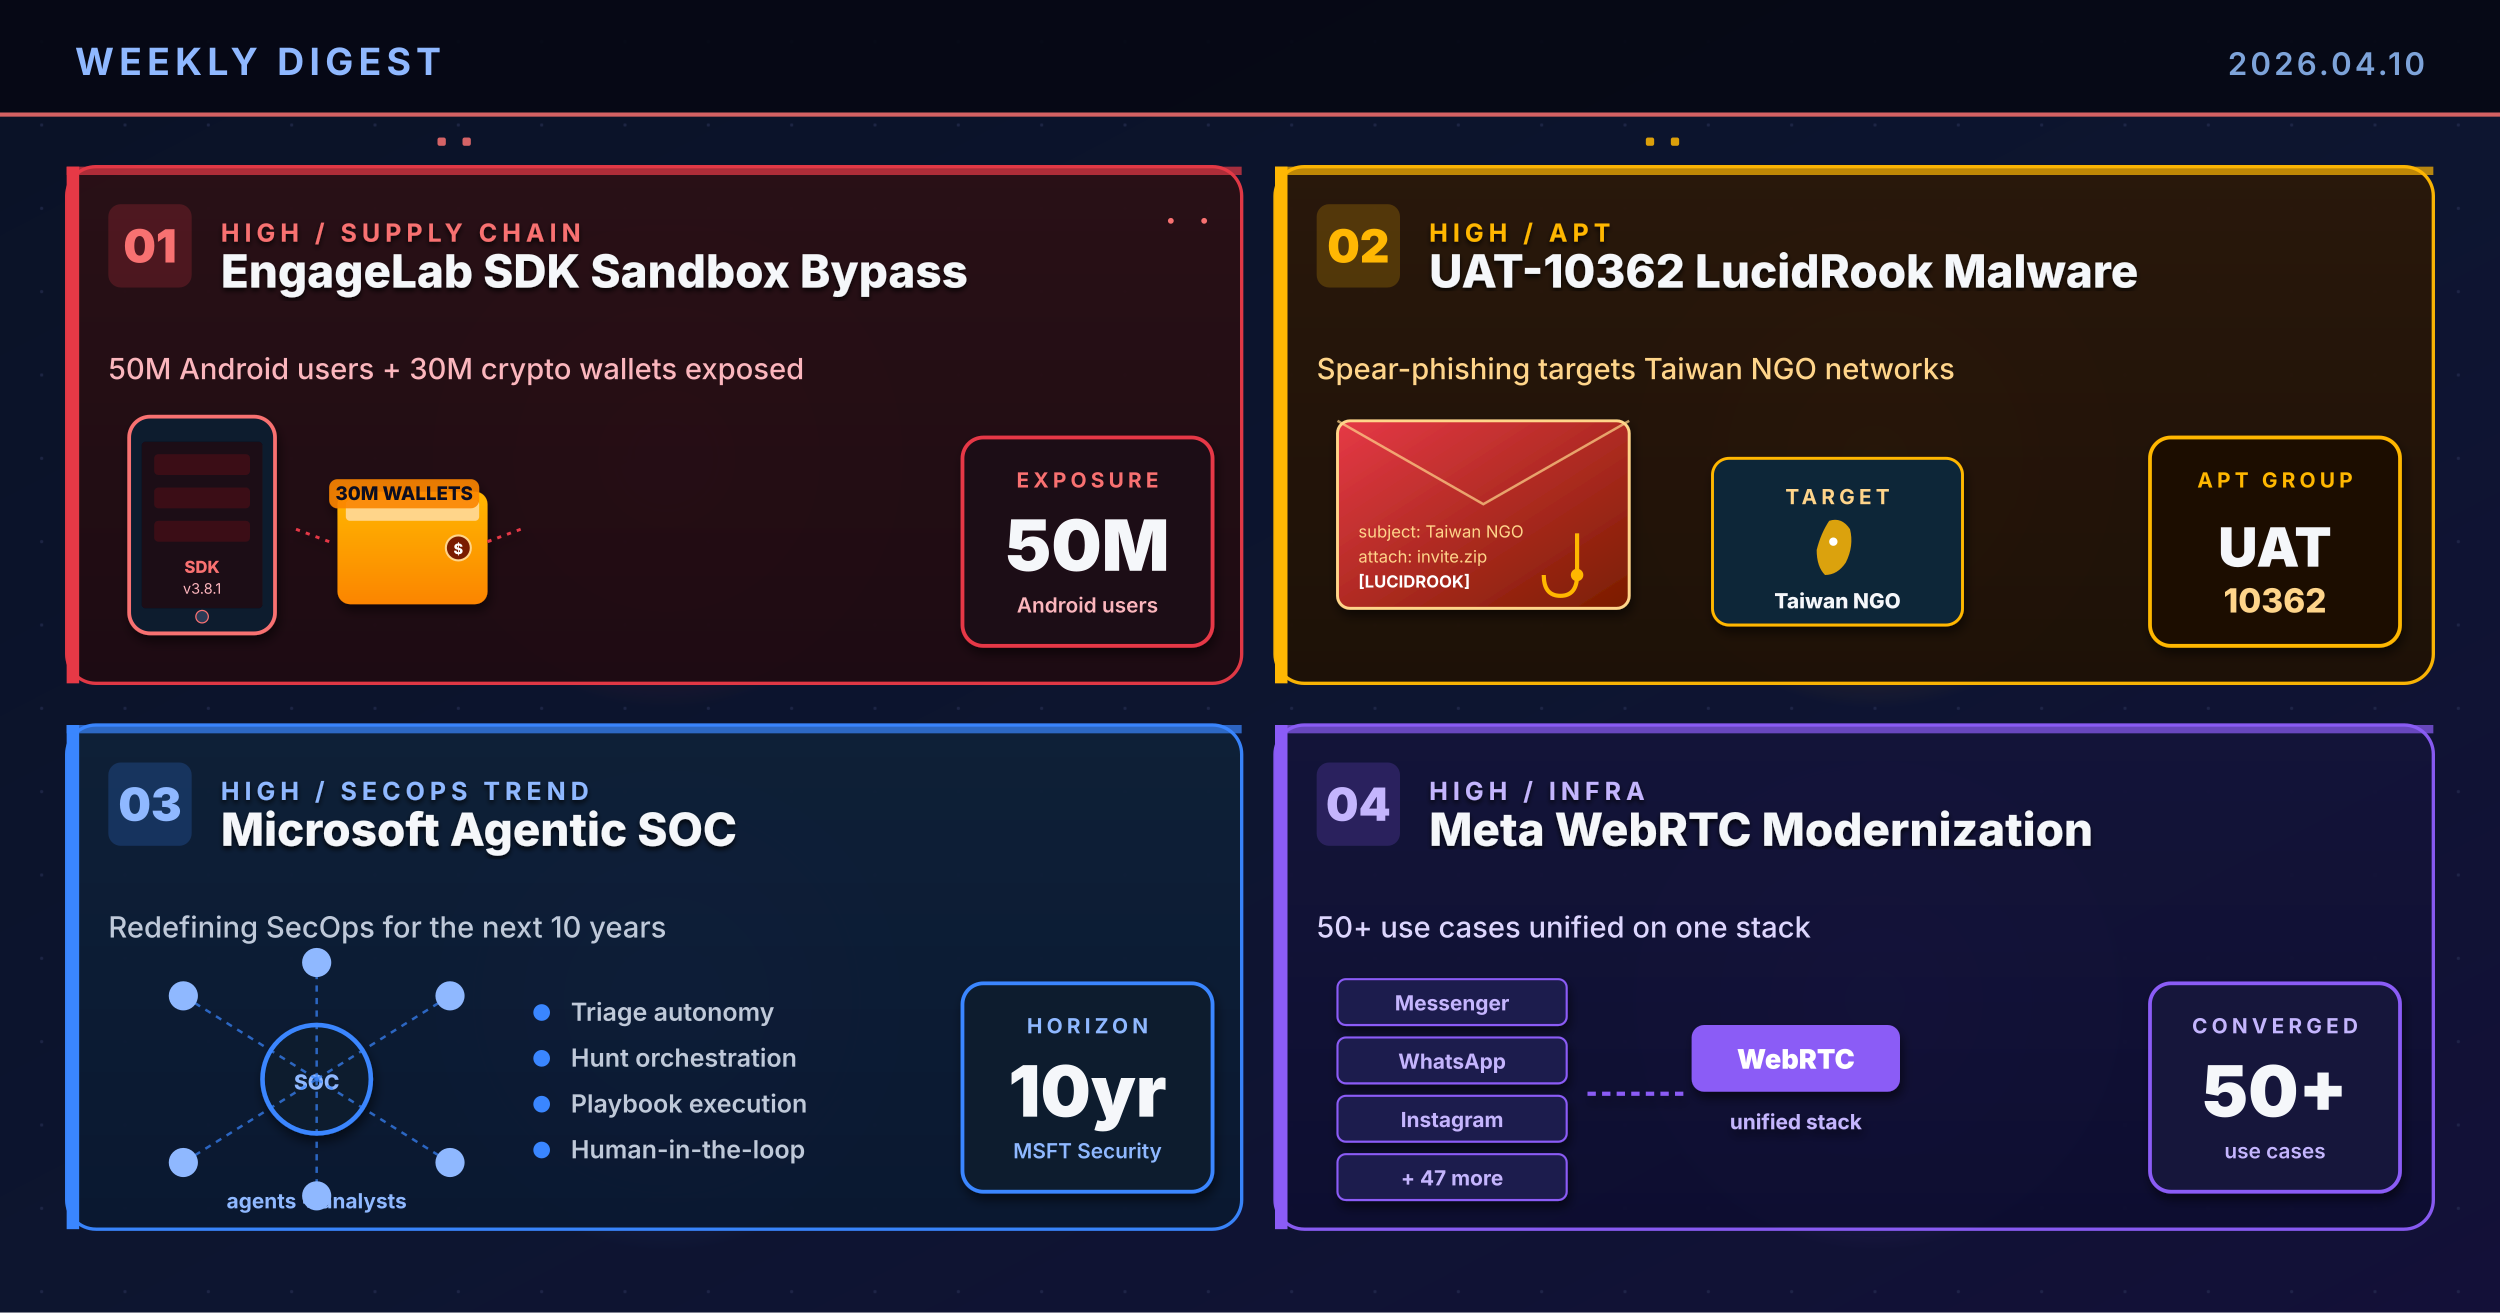
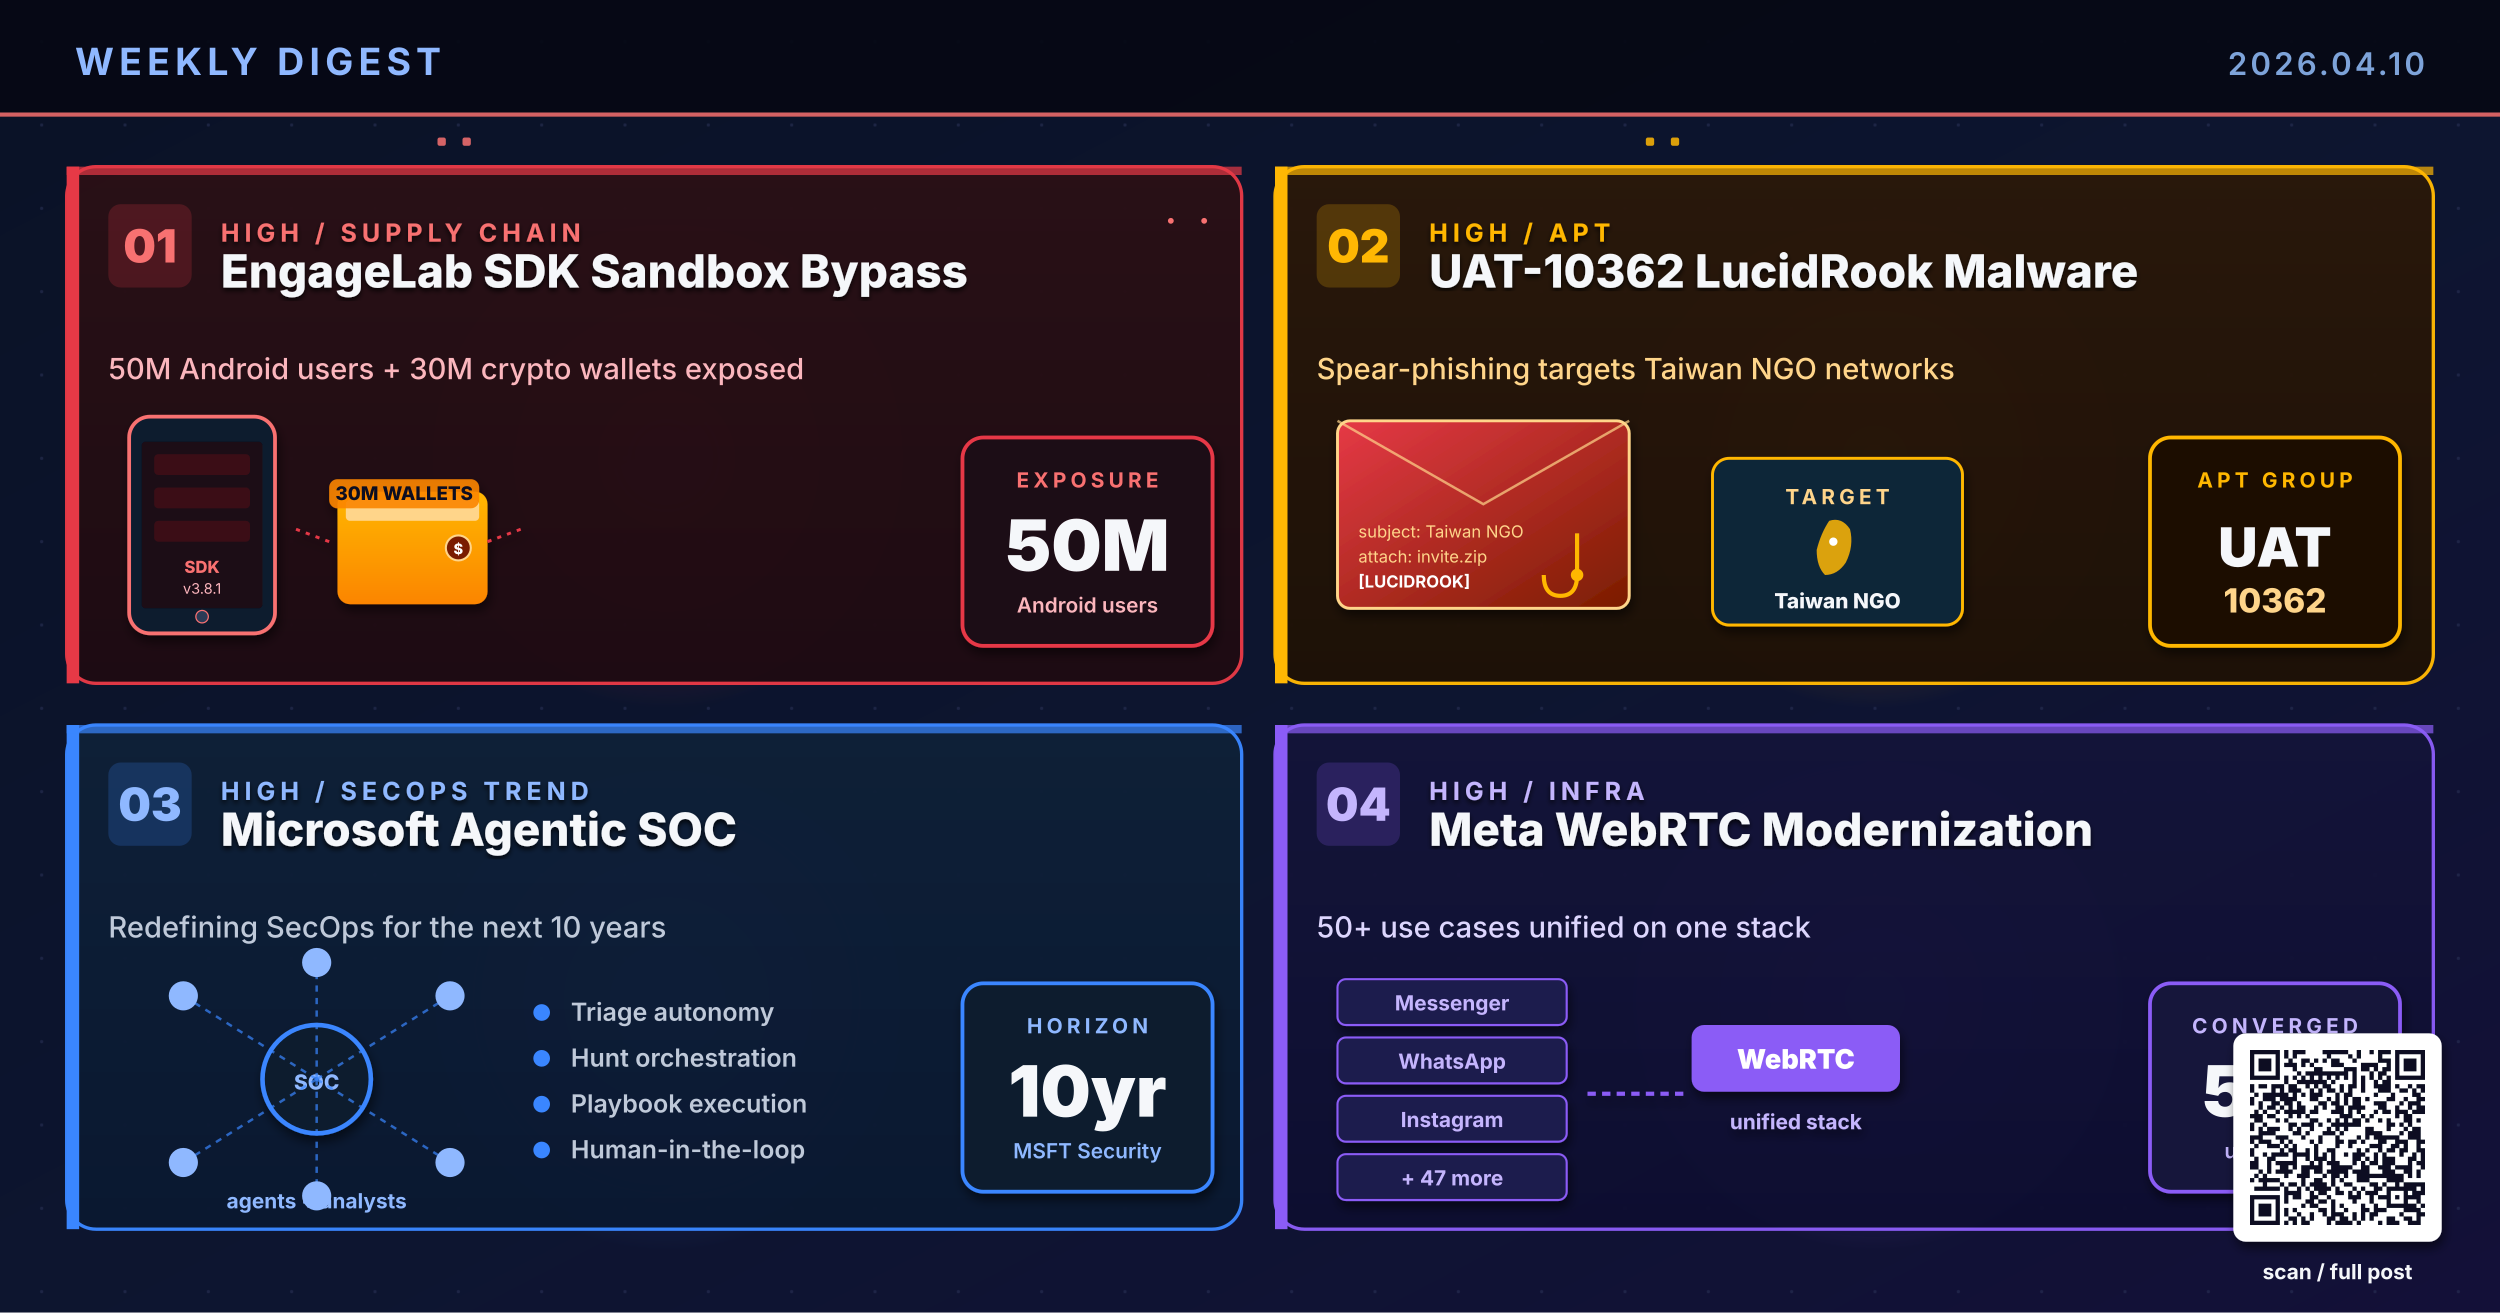
<svg xmlns="http://www.w3.org/2000/svg" viewBox="0 0 1200 630" width="1200" height="630" role="img" aria-label="Research-based weekly digest cover: EngageLab SDK exposes 50M Android users and 30M crypto wallets, UAT-10362 LucidRook spear-phishing targets Taiwan NGOs, Microsoft Agentic SOC redefining SecOps, Meta WebRTC modernization across 50+ use cases">
  <defs>
    <linearGradient id="bgSpread" x1="0%" y1="0%" x2="100%" y2="100%">
      <stop offset="0%" stop-color="#0A1226" />
      <stop offset="55%" stop-color="#0D1530" />
      <stop offset="100%" stop-color="#131038" />
    </linearGradient>
    <linearGradient id="cardA" x1="0%" y1="0%" x2="0%" y2="100%">
      <stop offset="0%" stop-color="#2A0F16" />
      <stop offset="100%" stop-color="#1E0A12" />
    </linearGradient>
    <linearGradient id="cardB" x1="0%" y1="0%" x2="0%" y2="100%">
      <stop offset="0%" stop-color="#2A180A" />
      <stop offset="100%" stop-color="#1E1006" />
    </linearGradient>
    <linearGradient id="cardC" x1="0%" y1="0%" x2="0%" y2="100%">
      <stop offset="0%" stop-color="#0E2038" />
      <stop offset="100%" stop-color="#0A1830" />
    </linearGradient>
    <linearGradient id="cardD" x1="0%" y1="0%" x2="0%" y2="100%">
      <stop offset="0%" stop-color="#14143A" />
      <stop offset="100%" stop-color="#0D0D30" />
    </linearGradient>
    <linearGradient id="walletGrad" x1="0%" y1="0%" x2="0%" y2="100%">
      <stop offset="0%" stop-color="#FFB703" />
      <stop offset="100%" stop-color="#FB8500" />
    </linearGradient>
    <linearGradient id="phishGrad" x1="0%" y1="0%" x2="100%" y2="100%">
      <stop offset="0%" stop-color="#E63946" />
      <stop offset="100%" stop-color="#7A1D00" />
    </linearGradient>
    <radialGradient id="glowRed" cx="50%" cy="50%" r="50%">
      <stop offset="0%" stop-color="#E63946" stop-opacity="0.5" />
      <stop offset="100%" stop-color="#E63946" stop-opacity="0" />
    </radialGradient>
    <radialGradient id="glowAmber" cx="50%" cy="50%" r="50%">
      <stop offset="0%" stop-color="#FFB703" stop-opacity="0.5" />
      <stop offset="100%" stop-color="#FFB703" stop-opacity="0" />
    </radialGradient>
    <radialGradient id="glowBlue" cx="50%" cy="50%" r="50%">
      <stop offset="0%" stop-color="#3A86FF" stop-opacity="0.5" />
      <stop offset="100%" stop-color="#3A86FF" stop-opacity="0" />
    </radialGradient>
    <radialGradient id="glowPurple" cx="50%" cy="50%" r="50%">
      <stop offset="0%" stop-color="#8B5CF6" stop-opacity="0.55" />
      <stop offset="100%" stop-color="#8B5CF6" stop-opacity="0" />
    </radialGradient>
    <pattern id="dotGrid" x="0" y="0" width="40" height="40" patternUnits="userSpaceOnUse">
      <circle cx="20" cy="20" r="0.8" fill="#2A3256" opacity="0.55" />
    </pattern>
    <filter id="softShadow" x="-10%" y="-10%" width="130%" height="130%">
      <feGaussianBlur in="SourceAlpha" stdDeviation="2.6" />
      <feOffset dx="1" dy="3" />
      <feComponentTransfer>
        <feFuncA type="linear" slope="0.55" />
      </feComponentTransfer>
      <feMerge>
        <feMergeNode />
        <feMergeNode in="SourceGraphic" />
      </feMerge>
    </filter>
    <filter id="textShadow" x="-5%" y="-5%" width="110%" height="110%">
      <feGaussianBlur in="SourceAlpha" stdDeviation="1.2" />
      <feOffset dx="0" dy="1.5" />
      <feComponentTransfer>
        <feFuncA type="linear" slope="0.8" />
      </feComponentTransfer>
      <feMerge>
        <feMergeNode />
        <feMergeNode in="SourceGraphic" />
      </feMerge>
    </filter>
  </defs>
  <rect width="1200" height="630" fill="url(#bgSpread)" />
  <rect width="1200" height="630" fill="url(#dotGrid)" />
  <circle cx="320" cy="220" r="120" fill="url(#glowRed)">
    <animate attributeName="opacity" values="0.5;0.85;0.5" dur="6.4s" repeatCount="indefinite" />
  </circle>
  <circle cx="900" cy="220" r="120" fill="url(#glowAmber)">
    <animate attributeName="opacity" values="0.45;0.8;0.45" dur="5.6s" repeatCount="indefinite" />
  </circle>
  <circle cx="320" cy="480" r="120" fill="url(#glowBlue)">
    <animate attributeName="opacity" values="0.4;0.75;0.4" dur="7.0s" repeatCount="indefinite" />
  </circle>
  <circle cx="900" cy="480" r="120" fill="url(#glowPurple)">
    <animate attributeName="opacity" values="0.45;0.8;0.45" dur="6.2s" repeatCount="indefinite" />
  </circle>
  <rect x="0" y="0" width="1200" height="56" fill="#050813" opacity="0.92" />
  <text x="36" y="36" font-family="Inter, Helvetica, Arial, sans-serif" font-size="18" font-weight="700" fill="#8FB8FF" letter-spacing="2.5">WEEKLY DIGEST</text>
  <text x="1164" y="36" font-family="Inter, Helvetica, Arial, sans-serif" font-size="15" font-weight="600" fill="#7DA3D9" letter-spacing="1.5" text-anchor="end">2026.04.10</text>
  <rect x="0" y="54" width="1200" height="2" fill="#F87171" opacity="0.85">
    <animate attributeName="opacity" values="0.4;1;0.4" dur="4.8s" repeatCount="indefinite" />
  </rect>
  <g transform="translate(32,80)">
    <rect x="0" y="0" width="564" height="248" rx="14" fill="url(#cardA)" stroke="#E63946" stroke-width="1.6" opacity="0.97" />
    <rect x="0" y="0" width="6" height="248" fill="#E63946" />
    <rect x="0" y="0" width="564" height="4" fill="#E63946" opacity="0.7" />
    <g transform="translate(20,18)">
      <rect x="0" y="0" width="40" height="40" rx="6" fill="#E63946" opacity="0.2" />
      <text x="20" y="28" text-anchor="middle" font-family="Inter, Helvetica, Arial, sans-serif" font-size="22" font-weight="900" fill="#F87171">01</text>
    </g>
    <g filter="url(#textShadow)">
      <text x="74" y="36" font-family="Inter, Helvetica, Arial, sans-serif" font-size="12" font-weight="700" fill="#F87171" letter-spacing="2.4">HIGH  /  SUPPLY CHAIN</text>
      <text x="74" y="58" font-family="Inter, Helvetica, Arial, sans-serif" font-size="22" font-weight="800" fill="#F5F7FA">EngageLab SDK Sandbox Bypass</text>
    </g>
    <text x="20" y="102" font-family="Inter, Helvetica, Arial, sans-serif" font-size="14" font-weight="500" fill="#FBB6BD">50M Android users + 30M crypto wallets exposed</text>
    <g transform="translate(30,120)" filter="url(#softShadow)">
      <rect x="0" y="0" width="70" height="104" rx="10" fill="#0A1B2E" stroke="#F87171" stroke-width="1.8" />
      <rect x="6" y="12" width="58" height="80" rx="2" fill="#1C0913" />
      <rect x="12" y="18" width="46" height="10" rx="2" fill="#3A1018" />
      <rect x="12" y="34" width="46" height="10" rx="2" fill="#3A1018" />
      <rect x="12" y="50" width="46" height="10" rx="2" fill="#3A1018" />
      <text x="35" y="75" text-anchor="middle" font-family="Inter, monospace" font-size="8" font-weight="800" fill="#F87171">SDK</text>
      <text x="35" y="85" text-anchor="middle" font-family="Inter, monospace" font-size="7" fill="#FBB6BD">v3.8.1</text>
      <circle cx="35" cy="96" r="3" fill="#2A3A56" stroke="#F87171" stroke-width="0.6" />
    </g>
    <g transform="translate(130,140)" filter="url(#softShadow)">
      <rect x="0" y="16" width="72" height="54" rx="6" fill="url(#walletGrad)" />
      <rect x="4" y="20" width="64" height="10" rx="2" fill="#FFD58A" />
      <circle cx="58" cy="43" r="6" fill="#7A1D00" stroke="#FFD58A" stroke-width="1" />
      <text x="58" y="46" text-anchor="middle" font-family="Inter, monospace" font-size="7" font-weight="800" fill="#FFFFFF">$</text>
      <rect x="-4" y="10" width="72" height="14" rx="4" fill="#FB8500" opacity="0.9" />
      <text x="32" y="20" text-anchor="middle" font-family="Inter, monospace" font-size="9" font-weight="800" fill="#0A1020">30M WALLETS</text>
      <g stroke="#E63946" stroke-width="1.4" stroke-dasharray="2 3" fill="none">
        <path d="M-4 40 L-20 34">
          <animate attributeName="stroke-opacity" values="0.3;1;0.3" dur="1.6s" repeatCount="indefinite" />
        </path>
        <path d="M72 40 L88 34">
          <animate attributeName="stroke-opacity" values="0.3;1;0.3" dur="1.8s" begin="0.3s" repeatCount="indefinite" />
        </path>
      </g>
    </g>
    <g transform="translate(430,130)" filter="url(#softShadow)">
      <rect x="0" y="0" width="120" height="100" rx="10" fill="#1E0A14" stroke="#E63946" stroke-width="1.8" />
      <text x="60" y="24" text-anchor="middle" font-family="Inter, Helvetica, Arial, sans-serif" font-size="10" font-weight="700" letter-spacing="2" fill="#F87171">EXPOSURE</text>
      <text x="60" y="64" text-anchor="middle" font-family="Inter, Helvetica, Arial, sans-serif" font-size="34" font-weight="900" fill="#F5F7FA">50M</text>
      <text x="60" y="84" text-anchor="middle" font-family="Inter, Helvetica, Arial, sans-serif" font-size="10" font-weight="600" fill="#FBB6BD">Android users</text>
    </g>
    <g fill="#F87171">
      <circle cx="530" cy="26" r="1.4">
        <animate attributeName="opacity" values="0.2;1;0.2" dur="1.8s" repeatCount="indefinite" />
      </circle>
      <circle cx="546" cy="26" r="1.4">
        <animate attributeName="opacity" values="0.2;1;0.2" dur="1.4s" begin="0.3s" repeatCount="indefinite" />
      </circle>
    </g>
  </g>
  <g transform="translate(612,80)">
    <rect x="0" y="0" width="556" height="248" rx="14" fill="url(#cardB)" stroke="#FFB703" stroke-width="1.6" opacity="0.97" />
    <rect x="0" y="0" width="6" height="248" fill="#FFB703" />
    <rect x="0" y="0" width="556" height="4" fill="#FFB703" opacity="0.7" />
    <g transform="translate(20,18)">
      <rect x="0" y="0" width="40" height="40" rx="6" fill="#FFB703" opacity="0.2" />
      <text x="20" y="28" text-anchor="middle" font-family="Inter, Helvetica, Arial, sans-serif" font-size="22" font-weight="900" fill="#FFB703">02</text>
    </g>
    <g filter="url(#textShadow)">
      <text x="74" y="36" font-family="Inter, Helvetica, Arial, sans-serif" font-size="12" font-weight="700" fill="#FFB703" letter-spacing="2.4">HIGH  /  APT</text>
      <text x="74" y="58" font-family="Inter, Helvetica, Arial, sans-serif" font-size="22" font-weight="800" fill="#F5F7FA">UAT-10362 LucidRook Malware</text>
    </g>
    <text x="20" y="102" font-family="Inter, Helvetica, Arial, sans-serif" font-size="14" font-weight="500" fill="#FFD58A">Spear-phishing targets Taiwan NGO networks</text>
    <g transform="translate(30,122)" filter="url(#softShadow)">
      <rect x="0" y="0" width="140" height="90" rx="6" fill="url(#phishGrad)" stroke="#FFD58A" stroke-width="1.4" />
      <path d="M0 0 L70 40 L140 0" stroke="#FFD58A" stroke-width="1.2" fill="none" opacity="0.7" />
      <text x="10" y="56" font-family="Inter, monospace" font-size="8" fill="#FFD58A">subject: Taiwan NGO</text>
      <text x="10" y="68" font-family="Inter, monospace" font-size="8" fill="#FFD58A">attach: invite.zip</text>
      <text x="10" y="80" font-family="Inter, monospace" font-size="8" font-weight="700" fill="#FFFFFF">[LUCIDROOK]</text>
      <g transform="translate(115,74)" stroke="#FFB703" stroke-width="2" fill="none">
        <path d="M0 -20 L0 0 Q0 10 -8 10 Q-16 10 -16 0" />
        <circle r="2" fill="#FFB703" />
      </g>
    </g>
    <g transform="translate(210,140)" filter="url(#softShadow)">
      <rect x="0" y="0" width="120" height="80" rx="8" fill="#0F2538" stroke="#FFB703" stroke-width="1.4" />
      <text x="60" y="22" text-anchor="middle" font-family="Inter, Helvetica, Arial, sans-serif" font-size="10" font-weight="700" letter-spacing="2" fill="#FFD58A">TARGET</text>
      <path d="M56 30 Q62 28 66 34 Q68 42 64 50 Q60 56 54 56 Q50 52 50 44 Q52 36 56 30 Z" fill="#FFB703" opacity="0.85" />
      <circle cx="58" cy="40" r="2" fill="#FFFFFF">
        <animate attributeName="opacity" values="0.3;1;0.3" dur="1.6s" repeatCount="indefinite" />
      </circle>
      <text x="60" y="72" text-anchor="middle" font-family="Inter, monospace" font-size="10" font-weight="800" fill="#F5F7FA">Taiwan NGO</text>
    </g>
    <g transform="translate(420,130)" filter="url(#softShadow)">
      <rect x="0" y="0" width="120" height="100" rx="10" fill="#1E1006" stroke="#FFB703" stroke-width="1.8" />
      <text x="60" y="24" text-anchor="middle" font-family="Inter, Helvetica, Arial, sans-serif" font-size="10" font-weight="700" letter-spacing="2" fill="#FFB703">APT GROUP</text>
      <text x="60" y="62" text-anchor="middle" font-family="Inter, Helvetica, Arial, sans-serif" font-size="26" font-weight="900" fill="#F5F7FA">UAT</text>
      <text x="60" y="84" text-anchor="middle" font-family="Inter, Helvetica, Arial, sans-serif" font-size="16" font-weight="800" fill="#FFD58A">10362</text>
    </g>
  </g>
  <g transform="translate(32,348)">
    <rect x="0" y="0" width="564" height="242" rx="14" fill="url(#cardC)" stroke="#3A86FF" stroke-width="1.6" opacity="0.97" />
    <rect x="0" y="0" width="6" height="242" fill="#3A86FF" />
    <rect x="0" y="0" width="564" height="4" fill="#3A86FF" opacity="0.7" />
    <g transform="translate(20,18)">
      <rect x="0" y="0" width="40" height="40" rx="6" fill="#3A86FF" opacity="0.2" />
      <text x="20" y="28" text-anchor="middle" font-family="Inter, Helvetica, Arial, sans-serif" font-size="22" font-weight="900" fill="#8FB8FF">03</text>
    </g>
    <g filter="url(#textShadow)">
      <text x="74" y="36" font-family="Inter, Helvetica, Arial, sans-serif" font-size="12" font-weight="700" fill="#8FB8FF" letter-spacing="2.4">HIGH  /  SECOPS TREND</text>
      <text x="74" y="58" font-family="Inter, Helvetica, Arial, sans-serif" font-size="22" font-weight="800" fill="#F5F7FA">Microsoft Agentic SOC</text>
    </g>
    <text x="20" y="102" font-family="Inter, Helvetica, Arial, sans-serif" font-size="14" font-weight="500" fill="#BFC9D9">Redefining SecOps for the next 10 years</text>
    <g transform="translate(120,170)">
      <circle r="26" fill="#0A1B2E" stroke="#3A86FF" stroke-width="2.2" filter="url(#softShadow)" />
      <text y="5" text-anchor="middle" font-family="Inter, monospace" font-size="10" font-weight="800" fill="#8FB8FF">SOC</text>
      <g stroke="#3A86FF" stroke-width="1.2" stroke-dasharray="3 3" stroke-opacity="0.7" fill="none">
        <line x1="0" y1="0" x2="-64" y2="-40" />
        <line x1="0" y1="0" x2="-64" y2="40" />
        <line x1="0" y1="0" x2="64" y2="-40" />
        <line x1="0" y1="0" x2="64" y2="40" />
        <line x1="0" y1="0" x2="0" y2="-56" />
        <line x1="0" y1="0" x2="0" y2="56" />
      </g>
      <g fill="#8FB8FF">
        <circle cx="-64" cy="-40" r="7">
          <animate attributeName="opacity" values="0.4;1;0.4" dur="2.1s" repeatCount="indefinite" />
        </circle>
        <circle cx="-64" cy="40" r="7">
          <animate attributeName="opacity" values="0.4;1;0.4" dur="1.9s" begin="0.3s" repeatCount="indefinite" />
        </circle>
        <circle cx="64" cy="-40" r="7">
          <animate attributeName="opacity" values="0.4;1;0.4" dur="2.3s" begin="0.6s" repeatCount="indefinite" />
        </circle>
        <circle cx="64" cy="40" r="7">
          <animate attributeName="opacity" values="0.4;1;0.4" dur="2.0s" begin="0.9s" repeatCount="indefinite" />
        </circle>
        <circle cx="0" cy="-56" r="7">
          <animate attributeName="opacity" values="0.4;1;0.4" dur="1.8s" begin="1.2s" repeatCount="indefinite" />
        </circle>
        <circle cx="0" cy="56" r="7">
          <animate attributeName="opacity" values="0.4;1;0.4" dur="2.2s" begin="1.5s" repeatCount="indefinite" />
        </circle>
      </g>
    </g>
    <text x="120" y="232" text-anchor="middle" font-family="Inter, monospace" font-size="10" font-weight="700" fill="#8FB8FF">agents + analysts</text>
    <g transform="translate(220,130)">
      <g>
        <circle cx="8" cy="8" r="4" fill="#3A86FF" />
        <text x="22" y="12" font-family="Inter, Helvetica, Arial, sans-serif" font-size="12" font-weight="600" fill="#BFC9D9">Triage autonomy</text>
      </g>
      <g transform="translate(0,22)">
        <circle cx="8" cy="8" r="4" fill="#3A86FF" />
        <text x="22" y="12" font-family="Inter, Helvetica, Arial, sans-serif" font-size="12" font-weight="600" fill="#BFC9D9">Hunt orchestration</text>
      </g>
      <g transform="translate(0,44)">
        <circle cx="8" cy="8" r="4" fill="#3A86FF" />
        <text x="22" y="12" font-family="Inter, Helvetica, Arial, sans-serif" font-size="12" font-weight="600" fill="#BFC9D9">Playbook execution</text>
      </g>
      <g transform="translate(0,66)">
        <circle cx="8" cy="8" r="4" fill="#3A86FF" />
        <text x="22" y="12" font-family="Inter, Helvetica, Arial, sans-serif" font-size="12" font-weight="600" fill="#BFC9D9">Human-in-the-loop</text>
      </g>
    </g>
    <g transform="translate(430,124)" filter="url(#softShadow)">
      <rect x="0" y="0" width="120" height="100" rx="10" fill="#0A1B2E" stroke="#3A86FF" stroke-width="1.8" />
      <text x="60" y="24" text-anchor="middle" font-family="Inter, Helvetica, Arial, sans-serif" font-size="10" font-weight="700" letter-spacing="2" fill="#8FB8FF">HORIZON</text>
      <text x="60" y="64" text-anchor="middle" font-family="Inter, Helvetica, Arial, sans-serif" font-size="34" font-weight="900" fill="#F5F7FA">10yr</text>
      <text x="60" y="84" text-anchor="middle" font-family="Inter, Helvetica, Arial, sans-serif" font-size="10" font-weight="600" fill="#8FB8FF">MSFT Security</text>
    </g>
  </g>
  <g transform="translate(612,348)">
    <rect x="0" y="0" width="556" height="242" rx="14" fill="url(#cardD)" stroke="#8B5CF6" stroke-width="1.6" opacity="0.97" />
    <rect x="0" y="0" width="6" height="242" fill="#8B5CF6" />
    <rect x="0" y="0" width="556" height="4" fill="#8B5CF6" opacity="0.7" />
    <g transform="translate(20,18)">
      <rect x="0" y="0" width="40" height="40" rx="6" fill="#8B5CF6" opacity="0.2" />
      <text x="20" y="28" text-anchor="middle" font-family="Inter, Helvetica, Arial, sans-serif" font-size="22" font-weight="900" fill="#C4B5FD">04</text>
    </g>
    <g filter="url(#textShadow)">
      <text x="74" y="36" font-family="Inter, Helvetica, Arial, sans-serif" font-size="12" font-weight="700" fill="#C4B5FD" letter-spacing="2.4">HIGH  /  INFRA</text>
      <text x="74" y="58" font-family="Inter, Helvetica, Arial, sans-serif" font-size="22" font-weight="800" fill="#F5F7FA">Meta WebRTC Modernization</text>
    </g>
    <text x="20" y="102" font-family="Inter, Helvetica, Arial, sans-serif" font-size="14" font-weight="500" fill="#DDD6FE">50+ use cases unified on one stack</text>
    <g transform="translate(30,122)" filter="url(#softShadow)">
      <rect x="0" y="0" width="110" height="22" rx="4" fill="#1E1A4E" stroke="#8B5CF6" stroke-width="1" />
      <text x="55" y="15" text-anchor="middle" font-family="Inter, monospace" font-size="10" font-weight="700" fill="#C4B5FD">Messenger</text>
      <rect x="0" y="28" width="110" height="22" rx="4" fill="#1E1A4E" stroke="#8B5CF6" stroke-width="1" />
      <text x="55" y="43" text-anchor="middle" font-family="Inter, monospace" font-size="10" font-weight="700" fill="#C4B5FD">WhatsApp</text>
      <rect x="0" y="56" width="110" height="22" rx="4" fill="#1E1A4E" stroke="#8B5CF6" stroke-width="1" />
      <text x="55" y="71" text-anchor="middle" font-family="Inter, monospace" font-size="10" font-weight="700" fill="#C4B5FD">Instagram</text>
      <rect x="0" y="84" width="110" height="22" rx="4" fill="#1E1A4E" stroke="#8B5CF6" stroke-width="1" />
      <text x="55" y="99" text-anchor="middle" font-family="Inter, monospace" font-size="10" font-weight="700" fill="#C4B5FD">+ 47 more</text>
      <path d="M120 55 L168 55" stroke="#8B5CF6" stroke-width="2" stroke-dasharray="4 3" fill="none">
        <animate attributeName="stroke-dashoffset" values="0;-14" dur="1.4s" repeatCount="indefinite" />
      </path>
    </g>
    <g transform="translate(200,160)" filter="url(#softShadow)">
      <rect x="0" y="-16" width="100" height="32" rx="6" fill="#8B5CF6" />
      <text x="50" y="5" text-anchor="middle" font-family="Inter, Helvetica, Arial, sans-serif" font-size="13" font-weight="900" fill="#FFFFFF">WebRTC</text>
      <text x="50" y="34" text-anchor="middle" font-family="Inter, monospace" font-size="10" font-weight="700" fill="#C4B5FD">unified stack</text>
    </g>
    <g transform="translate(420,124)" filter="url(#softShadow)">
      <rect x="0" y="0" width="120" height="100" rx="10" fill="#14143A" stroke="#8B5CF6" stroke-width="1.8" />
      <text x="60" y="24" text-anchor="middle" font-family="Inter, Helvetica, Arial, sans-serif" font-size="10" font-weight="700" letter-spacing="2" fill="#C4B5FD">CONVERGED</text>
      <text x="60" y="64" text-anchor="middle" font-family="Inter, Helvetica, Arial, sans-serif" font-size="34" font-weight="900" fill="#F5F7FA">50+</text>
      <text x="60" y="84" text-anchor="middle" font-family="Inter, Helvetica, Arial, sans-serif" font-size="10" font-weight="600" fill="#C4B5FD">use cases</text>
    </g>
  </g>
  <g opacity="0.85">
    <g fill="#F87171">
      <rect x="210" y="66" width="4" height="4" rx="1">
        <animate attributeName="opacity" values="0.2;1;0.2" dur="1.4s" repeatCount="indefinite" />
      </rect>
      <rect x="222" y="66" width="4" height="4" rx="1">
        <animate attributeName="opacity" values="0.2;1;0.2" dur="1.6s" begin="0.3s" repeatCount="indefinite" />
      </rect>
    </g>
    <g fill="#FFB703">
      <rect x="790" y="66" width="4" height="4" rx="1">
        <animate attributeName="opacity" values="0.2;1;0.2" dur="1.5s" repeatCount="indefinite" />
      </rect>
      <rect x="802" y="66" width="4" height="4" rx="1">
        <animate attributeName="opacity" values="0.2;1;0.2" dur="1.7s" begin="0.3s" repeatCount="indefinite" />
      </rect>
    </g>
  </g>
+   <g transform="translate(1080,504)" filter="url(#softShadow)">
+     <rect x="-8" y="-8" width="100" height="100" rx="6" fill="#FFFFFF" />
+     <g transform="scale(2.04878)" fill="#0A1020">
+       <path d="M0 0h7v1h-7zM8 0h1v1h-1zM10 0h3v1h-3zM17 0h6v1h-6zM25 0h1v1h-1zM28 0h1v1h-1zM30 0h3v1h-3zM34 0h7v1h-7zM0 1h1v1h-1zM6 1h1v1h-1zM8 1h1v1h-1zM10 1h1v1h-1zM18 1h1v1h-1zM23 1h1v1h-1zM25 1h1v1h-1zM30 1h1v1h-1zM34 1h1v1h-1zM40 1h1v1h-1zM0 2h1v1h-1zM2 2h3v1h-3zM6 2h1v1h-1zM9 2h1v1h-1zM12 2h2v1h-2zM15 2h1v1h-1zM17 2h1v1h-1zM19 2h2v1h-2zM24 2h1v1h-1zM30 2h3v1h-3zM34 2h1v1h-1zM36 2h3v1h-3zM40 2h1v1h-1zM0 3h1v1h-1zM2 3h3v1h-3zM6 3h1v1h-1zM8 3h3v1h-3zM12 3h1v1h-1zM14 3h1v1h-1zM19 3h3v1h-3zM26 3h4v1h-4zM32 3h1v1h-1zM34 3h1v1h-1zM36 3h3v1h-3zM40 3h1v1h-1zM0 4h1v1h-1zM2 4h3v1h-3zM6 4h1v1h-1zM10 4h1v1h-1zM15 4h2v1h-2zM22 4h3v1h-3zM26 4h2v1h-2zM29 4h1v1h-1zM31 4h2v1h-2zM34 4h1v1h-1zM36 4h3v1h-3zM40 4h1v1h-1zM0 5h1v1h-1zM6 5h1v1h-1zM11 5h1v1h-1zM13 5h10v1h-10zM24 5h1v1h-1zM28 5h1v1h-1zM30 5h2v1h-2zM34 5h1v1h-1zM40 5h1v1h-1zM0 6h7v1h-7zM8 6h1v1h-1zM10 6h1v1h-1zM12 6h1v1h-1zM14 6h1v1h-1zM16 6h1v1h-1zM18 6h1v1h-1zM20 6h1v1h-1zM22 6h1v1h-1zM24 6h1v1h-1zM26 6h1v1h-1zM28 6h1v1h-1zM30 6h1v1h-1zM32 6h1v1h-1zM34 6h7v1h-7zM8 7h1v1h-1zM11 7h7v1h-7zM19 7h1v1h-1zM24 7h1v1h-1zM26 7h1v1h-1zM29 7h1v1h-1zM31 7h2v1h-2zM0 8h1v1h-1zM2 8h2v1h-2zM5 8h3v1h-3zM9 8h2v1h-2zM13 8h1v1h-1zM15 8h1v1h-1zM17 8h2v1h-2zM21 8h1v1h-1zM23 8h2v1h-2zM26 8h1v1h-1zM29 8h4v1h-4zM34 8h1v1h-1zM37 8h1v1h-1zM39 8h2v1h-2zM0 9h1v1h-1zM5 9h1v1h-1zM7 9h1v1h-1zM9 9h3v1h-3zM14 9h1v1h-1zM16 9h1v1h-1zM18 9h2v1h-2zM21 9h1v1h-1zM23 9h1v1h-1zM26 9h1v1h-1zM30 9h3v1h-3zM35 9h2v1h-2zM38 9h1v1h-1zM40 9h1v1h-1zM1 10h1v1h-1zM3 10h6v1h-6zM10 10h1v1h-1zM12 10h1v1h-1zM14 10h3v1h-3zM20 10h1v1h-1zM22 10h2v1h-2zM29 10h1v1h-1zM33 10h1v1h-1zM38 10h2v1h-2zM0 11h1v1h-1zM3 11h3v1h-3zM7 11h4v1h-4zM14 11h2v1h-2zM18 11h1v1h-1zM20 11h1v1h-1zM22 11h1v1h-1zM24 11h2v1h-2zM27 11h1v1h-1zM32 11h2v1h-2zM36 11h1v1h-1zM39 11h2v1h-2zM0 12h1v1h-1zM2 12h1v1h-1zM5 12h2v1h-2zM8 12h2v1h-2zM11 12h1v1h-1zM16 12h2v1h-2zM19 12h2v1h-2zM22 12h1v1h-1zM24 12h2v1h-2zM29 12h3v1h-3zM35 12h1v1h-1zM37 12h3v1h-3zM2 13h1v1h-1zM4 13h2v1h-2zM7 13h1v1h-1zM9 13h1v1h-1zM11 13h2v1h-2zM15 13h1v1h-1zM17 13h1v1h-1zM20 13h2v1h-2zM23 13h4v1h-4zM30 13h2v1h-2zM34 13h1v1h-1zM37 13h1v1h-1zM39 13h2v1h-2zM1 14h1v1h-1zM3 14h1v1h-1zM6 14h1v1h-1zM8 14h5v1h-5zM14 14h2v1h-2zM19 14h3v1h-3zM23 14h1v1h-1zM25 14h1v1h-1zM29 14h1v1h-1zM31 14h2v1h-2zM34 14h3v1h-3zM38 14h3v1h-3zM0 15h3v1h-3zM4 15h2v1h-2zM9 15h1v1h-1zM11 15h1v1h-1zM13 15h1v1h-1zM21 15h3v1h-3zM26 15h1v1h-1zM28 15h1v1h-1zM34 15h1v1h-1zM36 15h2v1h-2zM1 16h2v1h-2zM6 16h1v1h-1zM8 16h1v1h-1zM14 16h2v1h-2zM18 16h1v1h-1zM20 16h1v1h-1zM22 16h1v1h-1zM24 16h2v1h-2zM27 16h1v1h-1zM30 16h1v1h-1zM32 16h1v1h-1zM36 16h2v1h-2zM39 16h1v1h-1zM0 17h1v1h-1zM3 17h1v1h-1zM9 17h2v1h-2zM12 17h3v1h-3zM16 17h1v1h-1zM19 17h7v1h-7zM32 17h2v1h-2zM35 17h1v1h-1zM37 17h1v1h-1zM0 18h1v1h-1zM2 18h1v1h-1zM4 18h3v1h-3zM9 18h1v1h-1zM11 18h1v1h-1zM14 18h1v1h-1zM18 18h1v1h-1zM20 18h1v1h-1zM22 18h1v1h-1zM27 18h2v1h-2zM32 18h1v1h-1zM36 18h1v1h-1zM38 18h2v1h-2zM2 19h4v1h-4zM10 19h2v1h-2zM13 19h1v1h-1zM17 19h3v1h-3zM21 19h1v1h-1zM27 19h4v1h-4zM35 19h1v1h-1zM37 19h3v1h-3zM0 20h3v1h-3zM6 20h3v1h-3zM12 20h1v1h-1zM16 20h1v1h-1zM20 20h1v1h-1zM25 20h1v1h-1zM27 20h1v1h-1zM29 20h6v1h-6zM37 20h3v1h-3zM0 21h1v1h-1zM2 21h3v1h-3zM7 21h1v1h-1zM9 21h1v1h-1zM14 21h1v1h-1zM16 21h1v1h-1zM20 21h2v1h-2zM23 21h2v1h-2zM26 21h1v1h-1zM30 21h2v1h-2zM34 21h3v1h-3zM39 21h2v1h-2zM1 22h1v1h-1zM4 22h3v1h-3zM8 22h1v1h-1zM10 22h1v1h-1zM15 22h1v1h-1zM20 22h1v1h-1zM23 22h1v1h-1zM28 22h3v1h-3zM33 22h2v1h-2zM36 22h1v1h-1zM39 22h1v1h-1zM0 23h1v1h-1zM7 23h1v1h-1zM9 23h2v1h-2zM13 23h1v1h-1zM15 23h1v1h-1zM18 23h2v1h-2zM25 23h1v1h-1zM27 23h1v1h-1zM30 23h1v1h-1zM32 23h2v1h-2zM35 23h2v1h-2zM39 23h2v1h-2zM0 24h1v1h-1zM3 24h1v1h-1zM5 24h4v1h-4zM10 24h4v1h-4zM15 24h1v1h-1zM17 24h1v1h-1zM19 24h1v1h-1zM22 24h1v1h-1zM24 24h3v1h-3zM29 24h1v1h-1zM31 24h1v1h-1zM35 24h1v1h-1zM38 24h1v1h-1zM40 24h1v1h-1zM1 25h1v1h-1zM4 25h2v1h-2zM10 25h1v1h-1zM13 25h1v1h-1zM15 25h3v1h-3zM19 25h1v1h-1zM24 25h2v1h-2zM27 25h1v1h-1zM29 25h1v1h-1zM31 25h3v1h-3zM37 25h2v1h-2zM40 25h1v1h-1zM0 26h2v1h-2zM4 26h1v1h-1zM6 26h5v1h-5zM14 26h1v1h-1zM16 26h1v1h-1zM18 26h3v1h-3zM24 26h1v1h-1zM26 26h1v1h-1zM28 26h2v1h-2zM31 26h3v1h-3zM37 26h1v1h-1zM39 26h2v1h-2zM0 27h2v1h-2zM4 27h1v1h-1zM7 27h2v1h-2zM10 27h1v1h-1zM12 27h5v1h-5zM19 27h5v1h-5zM26 27h2v1h-2zM30 27h3v1h-3zM34 27h4v1h-4zM40 27h1v1h-1zM2 28h1v1h-1zM4 28h1v1h-1zM6 28h4v1h-4zM12 28h2v1h-2zM15 28h2v1h-2zM18 28h5v1h-5zM24 28h4v1h-4zM31 28h3v1h-3zM36 28h2v1h-2zM39 28h1v1h-1zM1 29h1v1h-1zM3 29h1v1h-1zM8 29h1v1h-1zM11 29h3v1h-3zM17 29h1v1h-1zM19 29h2v1h-2zM22 29h1v1h-1zM25 29h11v1h-11zM37 29h1v1h-1zM39 29h1v1h-1zM0 30h1v1h-1zM2 30h5v1h-5zM12 30h1v1h-1zM15 30h2v1h-2zM19 30h1v1h-1zM21 30h1v1h-1zM25 30h3v1h-3zM32 30h4v1h-4zM3 31h1v1h-1zM7 31h1v1h-1zM9 31h2v1h-2zM12 31h1v1h-1zM14 31h4v1h-4zM19 31h1v1h-1zM22 31h2v1h-2zM28 31h2v1h-2zM31 31h1v1h-1zM34 31h1v1h-1zM36 31h5v1h-5zM1 32h6v1h-6zM8 32h1v1h-1zM11 32h1v1h-1zM13 32h1v1h-1zM15 32h4v1h-4zM20 32h1v1h-1zM24 32h1v1h-1zM26 32h1v1h-1zM29 32h2v1h-2zM32 32h7v1h-7zM40 32h1v1h-1zM8 33h4v1h-4zM14 33h1v1h-1zM16 33h2v1h-2zM20 33h2v1h-2zM23 33h1v1h-1zM25 33h1v1h-1zM27 33h3v1h-3zM32 33h1v1h-1zM36 33h1v1h-1zM38 33h3v1h-3zM0 34h7v1h-7zM8 34h1v1h-1zM10 34h2v1h-2zM14 34h2v1h-2zM18 34h1v1h-1zM23 34h3v1h-3zM28 34h1v1h-1zM30 34h3v1h-3zM34 34h1v1h-1zM36 34h4v1h-4zM0 35h1v1h-1zM6 35h1v1h-1zM8 35h1v1h-1zM13 35h2v1h-2zM16 35h2v1h-2zM19 35h1v1h-1zM24 35h1v1h-1zM28 35h1v1h-1zM32 35h1v1h-1zM36 35h1v1h-1zM39 35h1v1h-1zM0 36h1v1h-1zM2 36h3v1h-3zM6 36h1v1h-1zM12 36h1v1h-1zM14 36h2v1h-2zM19 36h1v1h-1zM21 36h1v1h-1zM26 36h1v1h-1zM29 36h1v1h-1zM32 36h7v1h-7zM40 36h1v1h-1zM0 37h1v1h-1zM2 37h3v1h-3zM6 37h1v1h-1zM8 37h1v1h-1zM10 37h1v1h-1zM16 37h2v1h-2zM19 37h1v1h-1zM22 37h1v1h-1zM26 37h2v1h-2zM29 37h3v1h-3zM36 37h4v1h-4zM0 38h1v1h-1zM2 38h3v1h-3zM6 38h1v1h-1zM8 38h1v1h-1zM11 38h1v1h-1zM14 38h1v1h-1zM17 38h1v1h-1zM19 38h3v1h-3zM24 38h1v1h-1zM26 38h1v1h-1zM28 38h2v1h-2zM35 38h1v1h-1zM39 38h2v1h-2zM0 39h1v1h-1zM6 39h1v1h-1zM9 39h2v1h-2zM12 39h1v1h-1zM14 39h1v1h-1zM18 39h2v1h-2zM21 39h2v1h-2zM24 39h1v1h-1zM26 39h1v1h-1zM28 39h1v1h-1zM32 39h2v1h-2zM36 39h2v1h-2zM39 39h1v1h-1zM0 40h7v1h-7zM8 40h1v1h-1zM10 40h1v1h-1zM12 40h2v1h-2zM18 40h1v1h-1zM20 40h4v1h-4zM25 40h1v1h-1zM30 40h1v1h-1zM32 40h3v1h-3zM37 40h3v1h-3z" />
+     </g>
+   </g>
+   <text x="1122" y="614" font-family="Inter, Helvetica, Arial, sans-serif" font-size="10" font-weight="700" fill="#F5F7FA" text-anchor="middle">scan / full post</text>
</svg>
